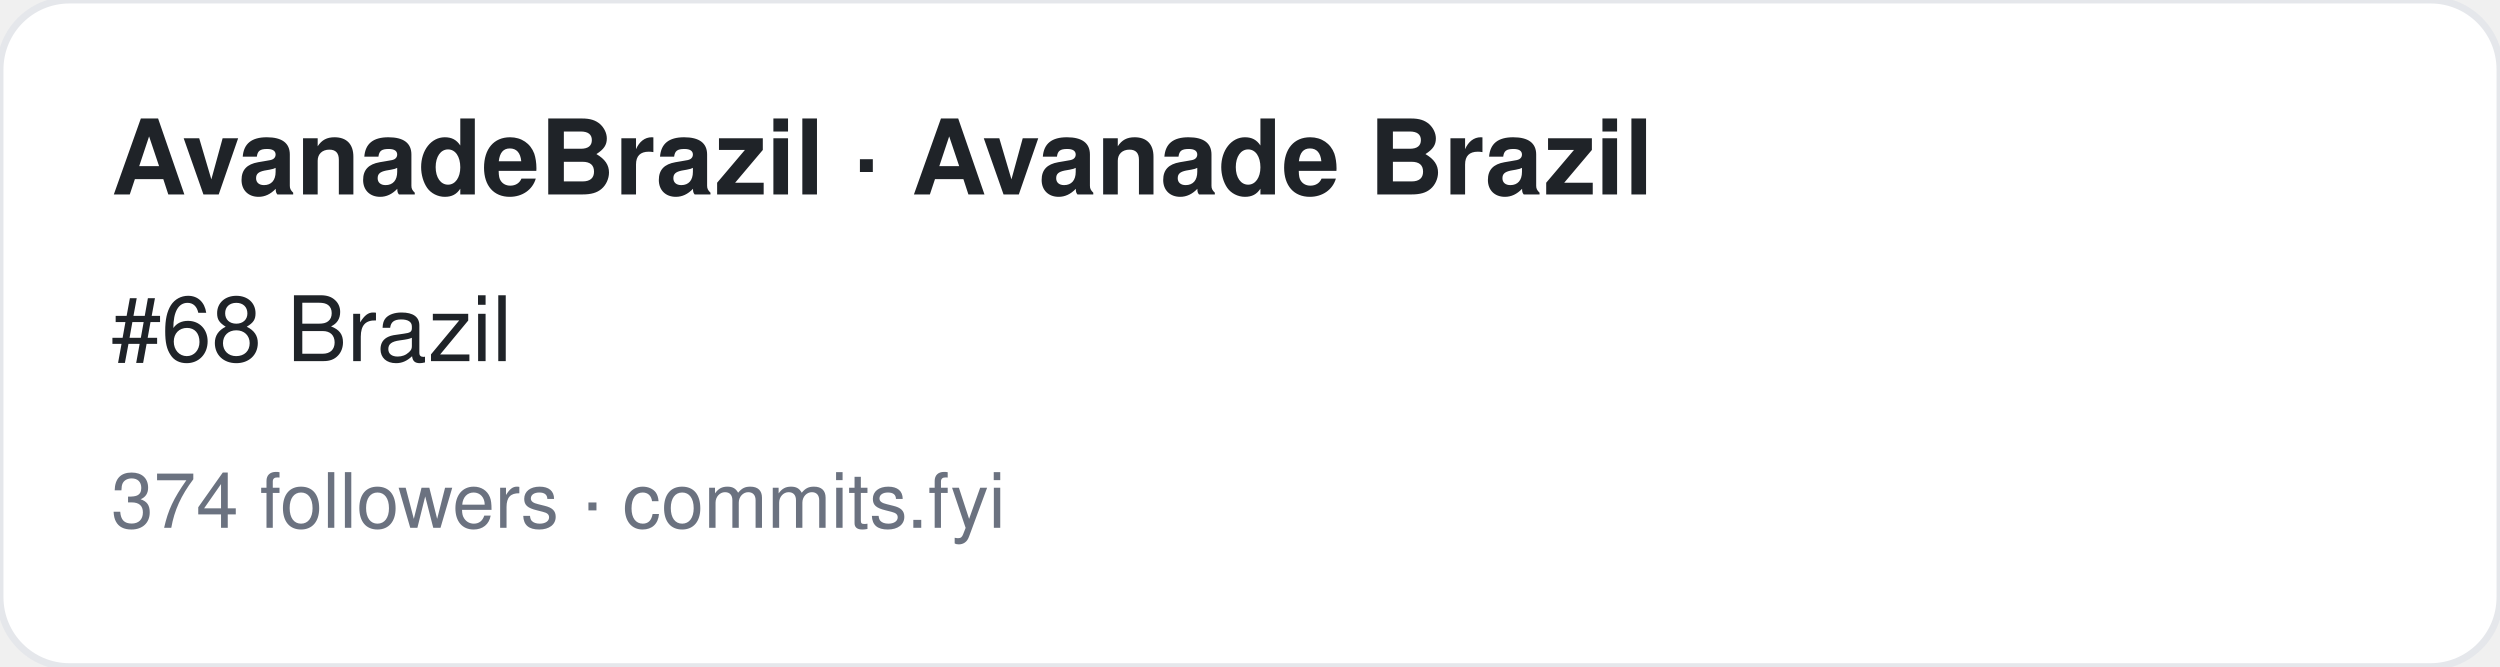
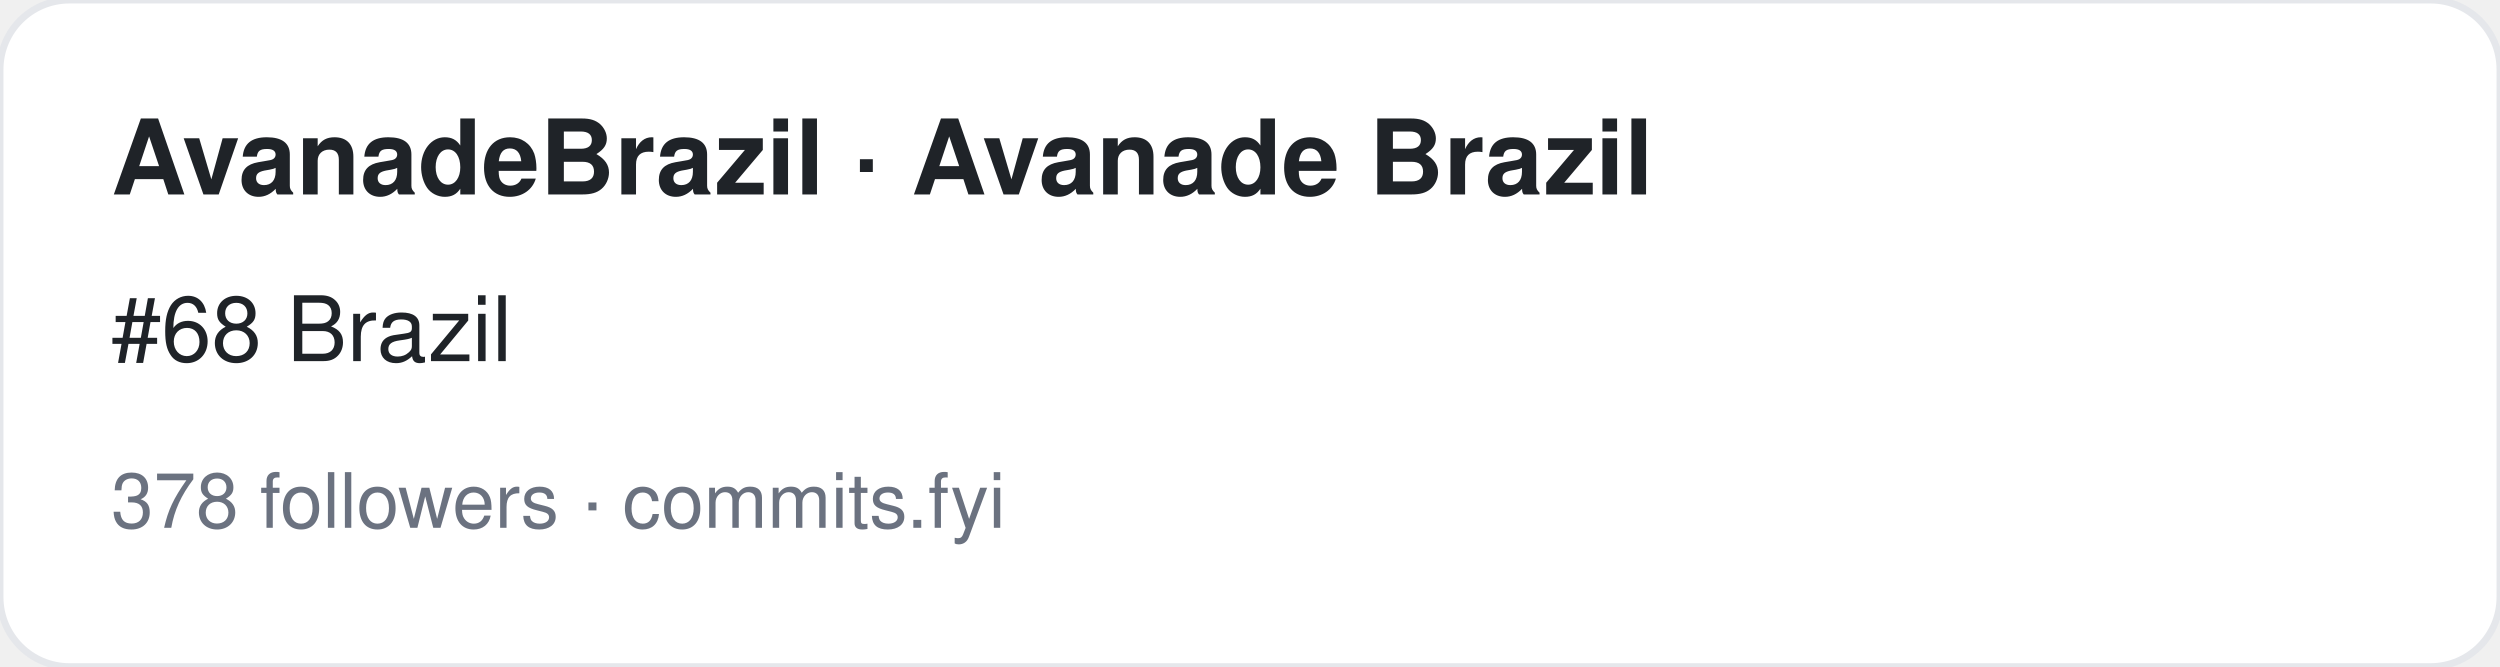
<svg xmlns="http://www.w3.org/2000/svg" width="360" height="96" viewBox="0 0 360 96" font-family="-apple-system,BlinkMacSystemFont,Segoe UI,Helvetica,Arial,sans-serif">
  <rect width="360" height="96" rx="10" fill="#ffffff" stroke="#e5e7eb" />
  <text x="16" y="28" font-size="15" font-weight="700" fill="#1f2328">AvanadeBrazil · Avanade Brazil</text>
  <text x="16" y="52" font-size="13" fill="#1f2328">#68 Brazil</text>
-   <text x="16" y="76" font-size="11" fill="#6b7280">374 followers · commits.fyi</text>
+   <text x="16" y="76" font-size="11" fill="#6b7280">378 followers · commits.fyi</text>
</svg>
